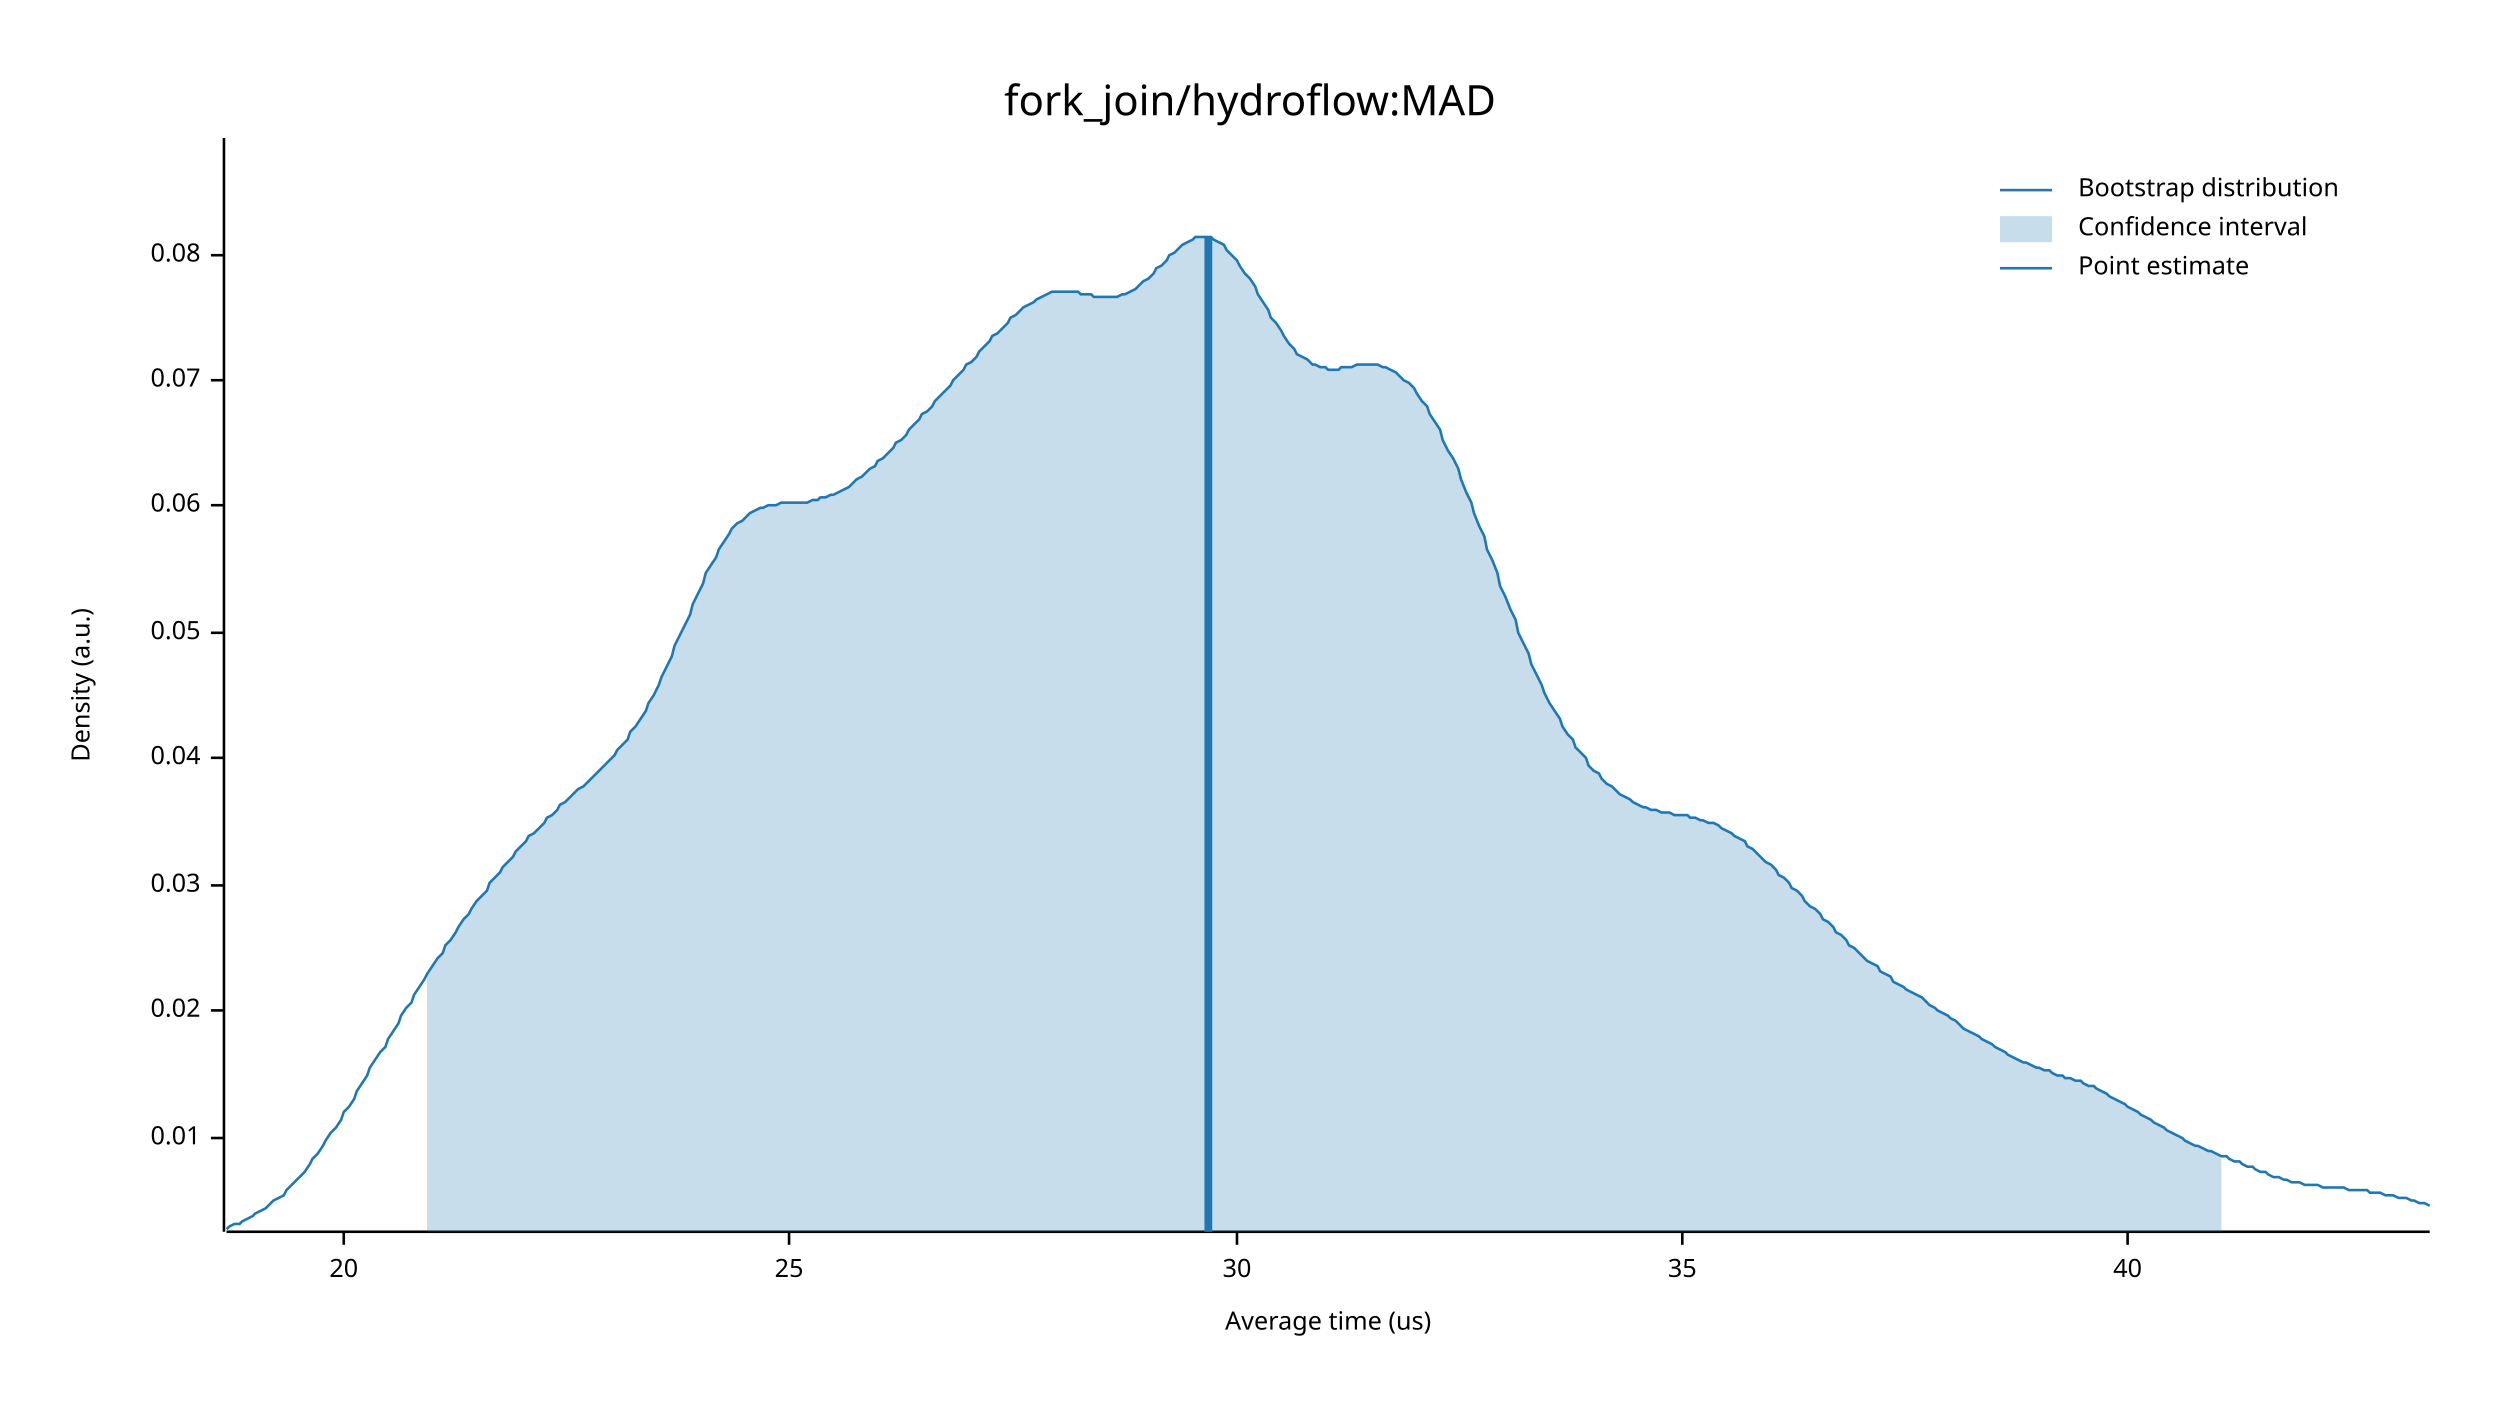
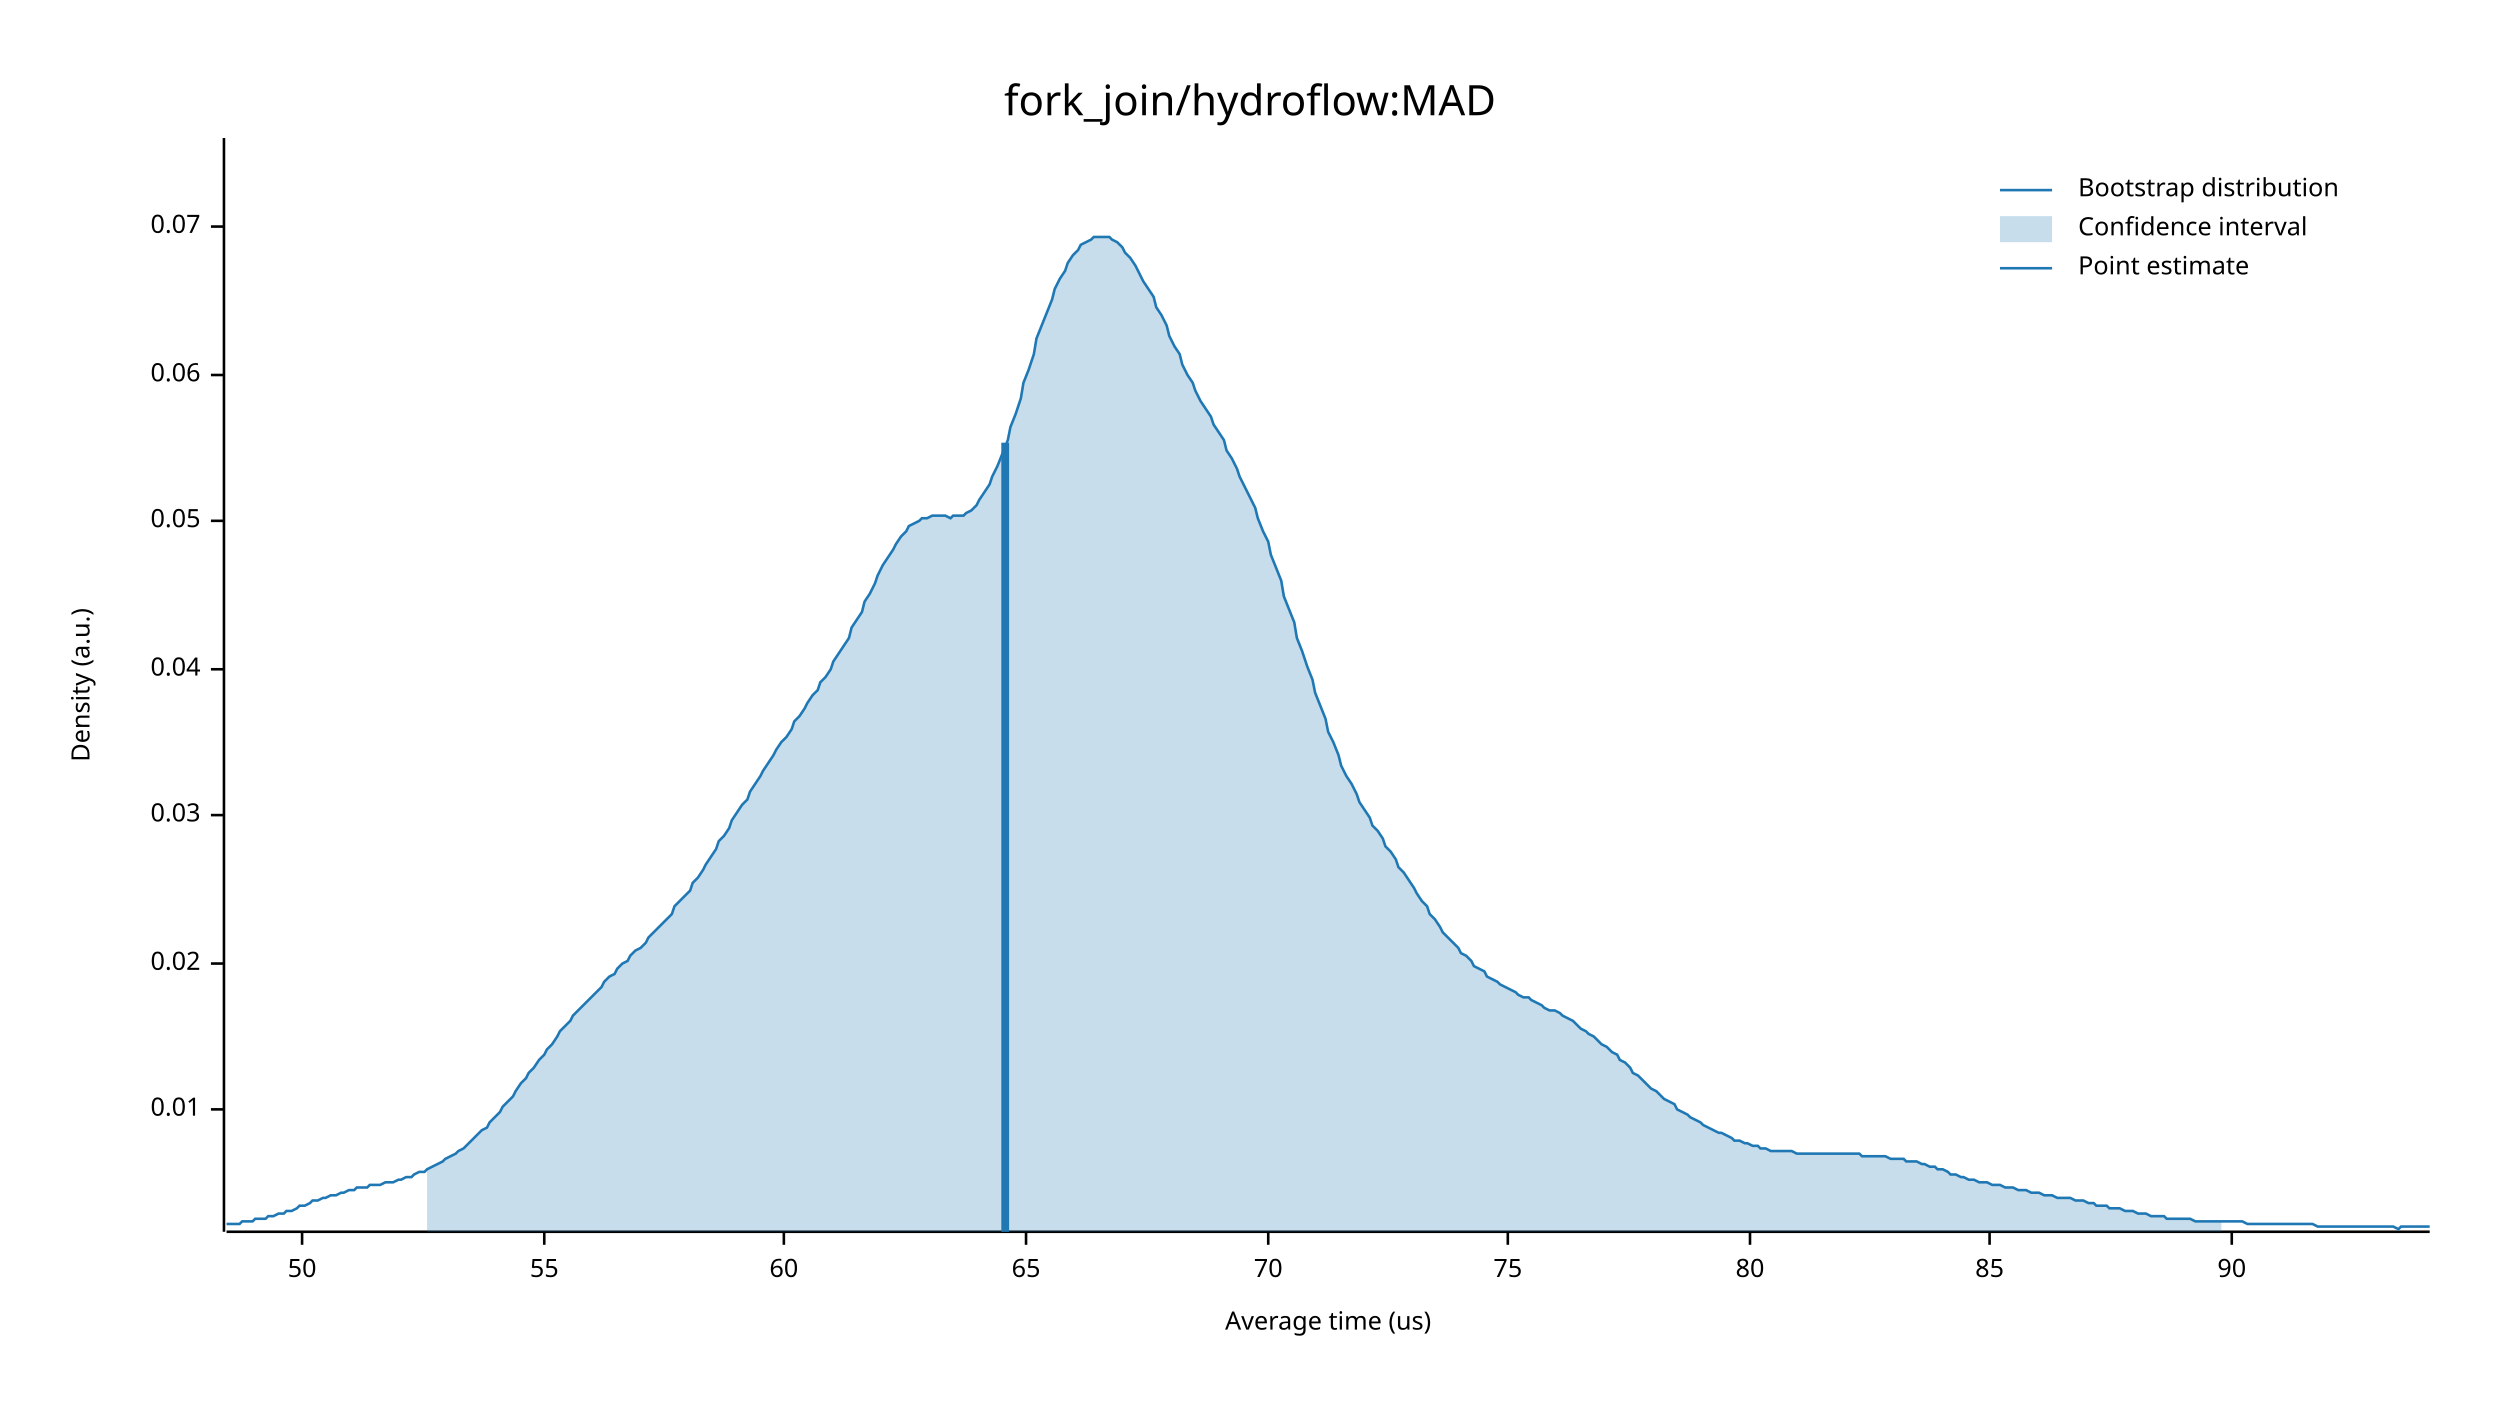
<svg xmlns="http://www.w3.org/2000/svg" width="960" height="540" viewBox="0 0 960 540">
  <text x="480" y="32" dy="0.76em" text-anchor="middle" font-family="sans-serif" font-size="16.129" opacity="1" fill="#000000">
fork_join/hydroflow:MAD
</text>
  <text x="27" y="263" dy="0.76em" text-anchor="middle" font-family="sans-serif" font-size="9.677" opacity="1" fill="#000000" transform="rotate(270, 27, 263)">
Density (a.u.)
</text>
  <text x="510" y="513" dy="-0.5ex" text-anchor="middle" font-family="sans-serif" font-size="9.677" opacity="1" fill="#000000">
Average time (us)
</text>
  <polyline fill="none" opacity="1" stroke="#000000" stroke-width="1" points="86,53 86,473 " />
-   <text x="77" y="437" dy="0.5ex" text-anchor="end" font-family="sans-serif" font-size="9.677" opacity="1" fill="#000000">
+   <text x="77" y="426" dy="0.5ex" text-anchor="end" font-family="sans-serif" font-size="9.677" opacity="1" fill="#000000">
0.01
</text>
-   <polyline fill="none" opacity="1" stroke="#000000" stroke-width="1" points="81,437 86,437 " />
-   <text x="77" y="388" dy="0.5ex" text-anchor="end" font-family="sans-serif" font-size="9.677" opacity="1" fill="#000000">
+   <polyline fill="none" opacity="1" stroke="#000000" stroke-width="1" points="81,426 86,426 " />
+   <text x="77" y="370" dy="0.5ex" text-anchor="end" font-family="sans-serif" font-size="9.677" opacity="1" fill="#000000">
0.02
</text>
-   <polyline fill="none" opacity="1" stroke="#000000" stroke-width="1" points="81,388 86,388 " />
-   <text x="77" y="340" dy="0.5ex" text-anchor="end" font-family="sans-serif" font-size="9.677" opacity="1" fill="#000000">
+   <polyline fill="none" opacity="1" stroke="#000000" stroke-width="1" points="81,370 86,370 " />
+   <text x="77" y="313" dy="0.5ex" text-anchor="end" font-family="sans-serif" font-size="9.677" opacity="1" fill="#000000">
0.03
</text>
-   <polyline fill="none" opacity="1" stroke="#000000" stroke-width="1" points="81,340 86,340 " />
-   <text x="77" y="291" dy="0.5ex" text-anchor="end" font-family="sans-serif" font-size="9.677" opacity="1" fill="#000000">
+   <polyline fill="none" opacity="1" stroke="#000000" stroke-width="1" points="81,313 86,313 " />
+   <text x="77" y="257" dy="0.5ex" text-anchor="end" font-family="sans-serif" font-size="9.677" opacity="1" fill="#000000">
0.04
</text>
-   <polyline fill="none" opacity="1" stroke="#000000" stroke-width="1" points="81,291 86,291 " />
-   <text x="77" y="243" dy="0.5ex" text-anchor="end" font-family="sans-serif" font-size="9.677" opacity="1" fill="#000000">
+   <polyline fill="none" opacity="1" stroke="#000000" stroke-width="1" points="81,257 86,257 " />
+   <text x="77" y="200" dy="0.5ex" text-anchor="end" font-family="sans-serif" font-size="9.677" opacity="1" fill="#000000">
0.05
</text>
-   <polyline fill="none" opacity="1" stroke="#000000" stroke-width="1" points="81,243 86,243 " />
-   <text x="77" y="194" dy="0.5ex" text-anchor="end" font-family="sans-serif" font-size="9.677" opacity="1" fill="#000000">
+   <polyline fill="none" opacity="1" stroke="#000000" stroke-width="1" points="81,200 86,200 " />
+   <text x="77" y="144" dy="0.5ex" text-anchor="end" font-family="sans-serif" font-size="9.677" opacity="1" fill="#000000">
0.06
</text>
-   <polyline fill="none" opacity="1" stroke="#000000" stroke-width="1" points="81,194 86,194 " />
-   <text x="77" y="146" dy="0.5ex" text-anchor="end" font-family="sans-serif" font-size="9.677" opacity="1" fill="#000000">
+   <polyline fill="none" opacity="1" stroke="#000000" stroke-width="1" points="81,144 86,144 " />
+   <text x="77" y="87" dy="0.5ex" text-anchor="end" font-family="sans-serif" font-size="9.677" opacity="1" fill="#000000">
0.07
</text>
-   <polyline fill="none" opacity="1" stroke="#000000" stroke-width="1" points="81,146 86,146 " />
-   <text x="77" y="98" dy="0.5ex" text-anchor="end" font-family="sans-serif" font-size="9.677" opacity="1" fill="#000000">
- 0.08
+   <polyline fill="none" opacity="1" stroke="#000000" stroke-width="1" points="81,87 86,87 " />
+   <polyline fill="none" opacity="1" stroke="#000000" stroke-width="1" points="87,473 933,473 " />
+   <text x="116" y="483" dy="0.76em" text-anchor="middle" font-family="sans-serif" font-size="9.677" opacity="1" fill="#000000">
+ 50
</text>
-   <polyline fill="none" opacity="1" stroke="#000000" stroke-width="1" points="81,98 86,98 " />
-   <polyline fill="none" opacity="1" stroke="#000000" stroke-width="1" points="87,473 933,473 " />
-   <text x="132" y="483" dy="0.76em" text-anchor="middle" font-family="sans-serif" font-size="9.677" opacity="1" fill="#000000">
- 20
+   <polyline fill="none" opacity="1" stroke="#000000" stroke-width="1" points="116,473 116,478 " />
+   <text x="209" y="483" dy="0.76em" text-anchor="middle" font-family="sans-serif" font-size="9.677" opacity="1" fill="#000000">
+ 55
</text>
-   <polyline fill="none" opacity="1" stroke="#000000" stroke-width="1" points="132,473 132,478 " />
-   <text x="303" y="483" dy="0.76em" text-anchor="middle" font-family="sans-serif" font-size="9.677" opacity="1" fill="#000000">
- 25
+   <polyline fill="none" opacity="1" stroke="#000000" stroke-width="1" points="209,473 209,478 " />
+   <text x="301" y="483" dy="0.76em" text-anchor="middle" font-family="sans-serif" font-size="9.677" opacity="1" fill="#000000">
+ 60
</text>
-   <polyline fill="none" opacity="1" stroke="#000000" stroke-width="1" points="303,473 303,478 " />
-   <text x="475" y="483" dy="0.76em" text-anchor="middle" font-family="sans-serif" font-size="9.677" opacity="1" fill="#000000">
- 30
+   <polyline fill="none" opacity="1" stroke="#000000" stroke-width="1" points="301,473 301,478 " />
+   <text x="394" y="483" dy="0.76em" text-anchor="middle" font-family="sans-serif" font-size="9.677" opacity="1" fill="#000000">
+ 65
</text>
-   <polyline fill="none" opacity="1" stroke="#000000" stroke-width="1" points="475,473 475,478 " />
-   <text x="646" y="483" dy="0.76em" text-anchor="middle" font-family="sans-serif" font-size="9.677" opacity="1" fill="#000000">
- 35
+   <polyline fill="none" opacity="1" stroke="#000000" stroke-width="1" points="394,473 394,478 " />
+   <text x="487" y="483" dy="0.76em" text-anchor="middle" font-family="sans-serif" font-size="9.677" opacity="1" fill="#000000">
+ 70
</text>
-   <polyline fill="none" opacity="1" stroke="#000000" stroke-width="1" points="646,473 646,478 " />
-   <text x="817" y="483" dy="0.76em" text-anchor="middle" font-family="sans-serif" font-size="9.677" opacity="1" fill="#000000">
- 40
+   <polyline fill="none" opacity="1" stroke="#000000" stroke-width="1" points="487,473 487,478 " />
+   <text x="579" y="483" dy="0.76em" text-anchor="middle" font-family="sans-serif" font-size="9.677" opacity="1" fill="#000000">
+ 75
</text>
-   <polyline fill="none" opacity="1" stroke="#000000" stroke-width="1" points="817,473 817,478 " />
-   <polyline fill="none" opacity="1" stroke="#1F78B4" stroke-width="1" points="87,472 88,471 90,470 92,470 93,469 95,468 97,467 98,466 100,465 102,464 103,463 105,461 107,460 109,459 110,457 112,455 114,453 115,452 117,450 119,447 120,445 122,443 124,440 125,438 127,435 129,433 131,430 132,427 134,425 136,422 137,419 139,416 141,413 142,410 144,407 146,404 148,402 149,399 151,396 153,393 154,390 156,387 158,385 159,382 161,379 163,376 164,374 166,371 168,368 170,366 171,363 173,361 175,358 176,356 178,353 180,351 181,349 183,346 185,344 187,342 188,339 190,337 192,335 193,333 195,331 197,329 198,327 200,325 202,323 203,321 205,320 207,318 209,316 210,314 212,313 214,311 215,309 217,308 219,306 220,305 222,303 224,302 226,300 227,299 229,297 231,295 232,294 234,292 236,290 237,288 239,286 241,284 242,281 244,279 246,276 248,273 249,270 251,267 253,263 254,260 256,256 258,252 259,248 261,244 263,240 265,236 266,232 268,228 270,224 271,220 273,217 275,214 276,211 278,208 280,205 281,203 283,201 285,200 287,198 288,197 290,196 292,195 293,195 295,194 297,194 298,194 300,193 302,193 304,193 305,193 307,193 309,193 310,193 312,192 314,192 315,191 317,191 319,190 320,190 322,189 324,188 326,187 327,186 329,184 331,183 332,182 334,180 336,179 337,177 339,176 341,174 343,172 344,170 346,169 348,167 349,165 351,163 353,161 354,159 356,158 358,156 359,154 361,152 363,150 365,148 366,146 368,144 370,142 371,140 373,139 375,137 376,135 378,133 380,131 381,129 383,128 385,126 387,124 388,122 390,121 392,119 393,118 395,117 397,116 398,115 400,114 402,113 404,112 405,112 407,112 409,112 410,112 412,112 414,112 415,113 417,113 419,113 420,114 422,114 424,114 426,114 427,114 429,114 431,113 432,113 434,112 436,111 437,110 439,108 441,107 443,105 444,103 446,102 448,100 449,98 451,97 453,95 454,94 456,93 458,92 459,91 461,91 463,91 465,91 466,92 468,93 470,94 471,96 473,98 475,100 476,102 478,105 480,107 482,110 483,113 485,116 487,119 488,122 490,124 492,127 493,129 495,132 497,134 498,136 500,137 502,138 504,140 505,140 507,141 509,141 510,142 512,142 514,142 515,141 517,141 519,141 521,140 522,140 524,140 526,140 527,140 529,140 531,141 532,141 534,142 536,143 537,144 539,146 541,147 543,149 544,151 546,154 548,156 549,159 551,162 553,165 554,169 556,173 558,176 560,180 561,184 563,189 565,193 566,197 568,202 570,206 571,211 573,215 575,220 576,225 578,229 580,234 582,238 583,243 585,247 587,251 588,255 590,259 592,263 593,266 595,270 597,273 599,276 600,279 602,282 604,284 605,287 607,289 609,291 610,294 612,296 614,297 615,299 617,301 619,302 621,304 622,305 624,306 626,307 627,308 629,309 631,310 632,310 634,311 636,311 638,312 639,312 641,312 643,313 644,313 646,313 648,313 649,314 651,314 653,315 654,315 656,316 658,316 660,317 661,318 663,319 665,320 666,321 668,322 670,323 671,325 673,326 675,328 676,329 678,331 680,332 682,334 683,336 685,337 687,339 688,341 690,342 692,344 693,346 695,348 697,349 699,351 700,353 702,354 704,356 705,358 707,359 709,361 710,363 712,364 714,366 715,367 717,369 719,370 721,371 722,373 724,374 726,375 727,377 729,378 731,379 732,380 734,381 736,382 738,383 739,384 741,386 743,387 744,388 746,389 748,390 749,391 751,392 753,394 754,395 756,396 758,397 760,398 761,399 763,400 765,401 766,402 768,403 770,404 771,405 773,406 775,407 777,408 778,408 780,409 782,410 783,410 785,411 787,411 788,412 790,413 792,413 793,414 795,414 797,415 799,415 800,416 802,417 804,417 805,418 807,419 809,420 810,421 812,422 814,423 816,424 817,425 819,426 821,427 822,428 824,429 826,430 827,431 829,432 831,433 832,434 834,435 836,436 838,437 839,438 841,439 843,440 844,440 846,441 848,442 849,442 851,443 853,444 855,444 856,445 858,446 860,446 861,447 863,448 865,448 866,449 868,450 870,450 871,451 873,452 875,452 877,453 878,453 880,454 882,454 883,454 885,455 887,455 888,455 890,455 892,456 894,456 895,456 897,456 899,456 900,456 902,457 904,457 905,457 907,457 909,457 910,458 912,458 914,458 916,459 917,459 919,459 921,460 922,460 924,460 926,461 927,461 929,462 931,462 933,463 " />
-   <polygon opacity="0.25" fill="#1F78B4" points="164,374 166,371 168,368 170,366 171,363 173,361 175,358 176,356 178,353 180,351 181,349 183,346 185,344 187,342 188,339 190,337 192,335 193,333 195,331 197,329 198,327 200,325 202,323 203,321 205,320 207,318 209,316 210,314 212,313 214,311 215,309 217,308 219,306 220,305 222,303 224,302 226,300 227,299 229,297 231,295 232,294 234,292 236,290 237,288 239,286 241,284 242,281 244,279 246,276 248,273 249,270 251,267 253,263 254,260 256,256 258,252 259,248 261,244 263,240 265,236 266,232 268,228 270,224 271,220 273,217 275,214 276,211 278,208 280,205 281,203 283,201 285,200 287,198 288,197 290,196 292,195 293,195 295,194 297,194 298,194 300,193 302,193 304,193 305,193 307,193 309,193 310,193 312,192 314,192 315,191 317,191 319,190 320,190 322,189 324,188 326,187 327,186 329,184 331,183 332,182 334,180 336,179 337,177 339,176 341,174 343,172 344,170 346,169 348,167 349,165 351,163 353,161 354,159 356,158 358,156 359,154 361,152 363,150 365,148 366,146 368,144 370,142 371,140 373,139 375,137 376,135 378,133 380,131 381,129 383,128 385,126 387,124 388,122 390,121 392,119 393,118 395,117 397,116 398,115 400,114 402,113 404,112 405,112 407,112 409,112 410,112 412,112 414,112 415,113 417,113 419,113 420,114 422,114 424,114 426,114 427,114 429,114 431,113 432,113 434,112 436,111 437,110 439,108 441,107 443,105 444,103 446,102 448,100 449,98 451,97 453,95 454,94 456,93 458,92 459,91 461,91 463,91 465,91 466,92 468,93 470,94 471,96 473,98 475,100 476,102 478,105 480,107 482,110 483,113 485,116 487,119 488,122 490,124 492,127 493,129 495,132 497,134 498,136 500,137 502,138 504,140 505,140 507,141 509,141 510,142 512,142 514,142 515,141 517,141 519,141 521,140 522,140 524,140 526,140 527,140 529,140 531,141 532,141 534,142 536,143 537,144 539,146 541,147 543,149 544,151 546,154 548,156 549,159 551,162 553,165 554,169 556,173 558,176 560,180 561,184 563,189 565,193 566,197 568,202 570,206 571,211 573,215 575,220 576,225 578,229 580,234 582,238 583,243 585,247 587,251 588,255 590,259 592,263 593,266 595,270 597,273 599,276 600,279 602,282 604,284 605,287 607,289 609,291 610,294 612,296 614,297 615,299 617,301 619,302 621,304 622,305 624,306 626,307 627,308 629,309 631,310 632,310 634,311 636,311 638,312 639,312 641,312 643,313 644,313 646,313 648,313 649,314 651,314 653,315 654,315 656,316 658,316 660,317 661,318 663,319 665,320 666,321 668,322 670,323 671,325 673,326 675,328 676,329 678,331 680,332 682,334 683,336 685,337 687,339 688,341 690,342 692,344 693,346 695,348 697,349 699,351 700,353 702,354 704,356 705,358 707,359 709,361 710,363 712,364 714,366 715,367 717,369 719,370 721,371 722,373 724,374 726,375 727,377 729,378 731,379 732,380 734,381 736,382 738,383 739,384 741,386 743,387 744,388 746,389 748,390 749,391 751,392 753,394 754,395 756,396 758,397 760,398 761,399 763,400 765,401 766,402 768,403 770,404 771,405 773,406 775,407 777,408 778,408 780,409 782,410 783,410 785,411 787,411 788,412 790,413 792,413 793,414 795,414 797,415 799,415 800,416 802,417 804,417 805,418 807,419 809,420 810,421 812,422 814,423 816,424 817,425 819,426 821,427 822,428 824,429 826,430 827,431 829,432 831,433 832,434 834,435 836,436 838,437 839,438 841,439 843,440 844,440 846,441 848,442 849,442 851,443 853,444 853,473 164,473 " />
-   <polyline fill="none" opacity="1" stroke="#1F78B4" stroke-width="3" points="464,473 464,91 " />
+   <polyline fill="none" opacity="1" stroke="#000000" stroke-width="1" points="579,473 579,478 " />
+   <text x="672" y="483" dy="0.76em" text-anchor="middle" font-family="sans-serif" font-size="9.677" opacity="1" fill="#000000">
+ 80
+ </text>
+   <polyline fill="none" opacity="1" stroke="#000000" stroke-width="1" points="672,473 672,478 " />
+   <text x="764" y="483" dy="0.76em" text-anchor="middle" font-family="sans-serif" font-size="9.677" opacity="1" fill="#000000">
+ 85
+ </text>
+   <polyline fill="none" opacity="1" stroke="#000000" stroke-width="1" points="764,473 764,478 " />
+   <text x="857" y="483" dy="0.76em" text-anchor="middle" font-family="sans-serif" font-size="9.677" opacity="1" fill="#000000">
+ 90
+ </text>
+   <polyline fill="none" opacity="1" stroke="#000000" stroke-width="1" points="857,473 857,478 " />
+   <polyline fill="none" opacity="1" stroke="#1F78B4" stroke-width="1" points="87,470 88,470 90,470 92,470 93,469 95,469 97,469 98,468 100,468 102,468 103,467 105,467 107,466 109,466 110,465 112,465 114,464 115,463 117,463 119,462 120,461 122,461 124,460 125,460 127,459 129,459 131,458 132,458 134,457 136,457 137,456 139,456 141,456 142,455 144,455 146,455 148,454 149,454 151,454 153,453 154,453 156,452 158,452 159,451 161,450 163,450 164,449 166,448 168,447 170,446 171,445 173,444 175,443 176,442 178,441 180,439 181,438 183,436 185,434 187,433 188,431 190,429 192,427 193,425 195,423 197,421 198,419 200,416 202,414 203,412 205,410 207,407 209,405 210,403 212,401 214,398 215,396 217,394 219,392 220,390 222,388 224,386 226,384 227,383 229,381 231,379 232,377 234,375 236,374 237,372 239,370 241,369 242,367 244,365 246,364 248,362 249,360 251,358 253,356 254,355 256,353 258,351 259,348 261,346 263,344 265,342 266,339 268,337 270,334 271,332 273,329 275,326 276,323 278,321 280,318 281,315 283,312 285,309 287,307 288,304 290,301 292,298 293,296 295,293 297,290 298,288 300,285 302,283 304,280 305,277 307,275 309,272 310,270 312,267 314,265 315,262 317,260 319,257 320,254 322,251 324,248 326,245 327,241 329,238 331,235 332,231 334,228 336,224 337,221 339,217 341,214 343,211 344,209 346,206 348,204 349,202 351,201 353,200 354,199 356,199 358,198 359,198 361,198 363,198 365,199 366,198 368,198 370,198 371,197 373,196 375,194 376,192 378,189 380,186 381,183 383,179 385,174 387,169 388,164 390,159 392,153 393,147 395,142 397,136 398,130 400,125 402,120 404,115 405,111 407,107 409,104 410,101 412,98 414,96 415,94 417,93 419,92 420,91 422,91 424,91 426,91 427,92 429,93 431,95 432,97 434,99 436,102 437,104 439,108 441,111 443,114 444,118 446,121 448,125 449,129 451,133 453,136 454,140 456,144 458,147 459,150 461,154 463,157 465,160 466,163 468,166 470,169 471,173 473,176 475,180 476,183 478,187 480,191 482,195 483,199 485,204 487,208 488,213 490,218 492,223 493,229 495,234 497,239 498,245 500,250 502,256 504,261 505,266 507,271 509,276 510,281 512,285 514,290 515,294 517,298 519,301 521,305 522,308 524,311 526,314 527,317 529,319 531,322 532,325 534,327 536,330 537,333 539,335 541,338 543,341 544,343 546,346 548,348 549,351 551,353 553,356 554,358 556,360 558,362 560,364 561,366 563,367 565,369 566,371 568,372 570,373 571,375 573,376 575,377 576,378 578,379 580,380 582,381 583,382 585,383 587,383 588,384 590,385 592,386 593,387 595,388 597,388 599,389 600,390 602,391 604,392 605,393 607,395 609,396 610,397 612,398 614,400 615,401 617,402 619,404 621,405 622,407 624,408 626,410 627,412 629,413 631,415 632,416 634,418 636,419 638,421 639,422 641,423 643,424 644,426 646,427 648,428 649,429 651,430 653,431 654,432 656,433 658,434 660,435 661,435 663,436 665,437 666,438 668,438 670,439 671,439 673,440 675,440 676,441 678,441 680,442 682,442 683,442 685,442 687,442 688,442 690,443 692,443 693,443 695,443 697,443 699,443 700,443 702,443 704,443 705,443 707,443 709,443 710,443 712,443 714,443 715,444 717,444 719,444 721,444 722,444 724,444 726,445 727,445 729,445 731,445 732,446 734,446 736,446 738,447 739,447 741,448 743,448 744,449 746,449 748,450 749,451 751,451 753,452 754,452 756,453 758,453 760,454 761,454 763,454 765,455 766,455 768,455 770,456 771,456 773,456 775,457 777,457 778,457 780,458 782,458 783,458 785,459 787,459 788,459 790,460 792,460 793,460 795,460 797,461 799,461 800,461 802,462 804,462 805,463 807,463 809,463 810,464 812,464 814,464 816,465 817,465 819,465 821,466 822,466 824,466 826,467 827,467 829,467 831,467 832,468 834,468 836,468 838,468 839,468 841,468 843,469 844,469 846,469 848,469 849,469 851,469 853,469 855,469 856,469 858,469 860,469 861,469 863,470 865,470 866,470 868,470 870,470 871,470 873,470 875,470 877,470 878,470 880,470 882,470 883,470 885,470 887,470 888,470 890,471 892,471 894,471 895,471 897,471 899,471 900,471 902,471 904,471 905,471 907,471 909,471 910,471 912,471 914,471 916,471 917,471 919,471 921,472 922,471 924,471 926,471 927,471 929,471 931,471 933,471 " />
+   <polygon opacity="0.25" fill="#1F78B4" points="164,449 166,448 168,447 170,446 171,445 173,444 175,443 176,442 178,441 180,439 181,438 183,436 185,434 187,433 188,431 190,429 192,427 193,425 195,423 197,421 198,419 200,416 202,414 203,412 205,410 207,407 209,405 210,403 212,401 214,398 215,396 217,394 219,392 220,390 222,388 224,386 226,384 227,383 229,381 231,379 232,377 234,375 236,374 237,372 239,370 241,369 242,367 244,365 246,364 248,362 249,360 251,358 253,356 254,355 256,353 258,351 259,348 261,346 263,344 265,342 266,339 268,337 270,334 271,332 273,329 275,326 276,323 278,321 280,318 281,315 283,312 285,309 287,307 288,304 290,301 292,298 293,296 295,293 297,290 298,288 300,285 302,283 304,280 305,277 307,275 309,272 310,270 312,267 314,265 315,262 317,260 319,257 320,254 322,251 324,248 326,245 327,241 329,238 331,235 332,231 334,228 336,224 337,221 339,217 341,214 343,211 344,209 346,206 348,204 349,202 351,201 353,200 354,199 356,199 358,198 359,198 361,198 363,198 365,199 366,198 368,198 370,198 371,197 373,196 375,194 376,192 378,189 380,186 381,183 383,179 385,174 387,169 388,164 390,159 392,153 393,147 395,142 397,136 398,130 400,125 402,120 404,115 405,111 407,107 409,104 410,101 412,98 414,96 415,94 417,93 419,92 420,91 422,91 424,91 426,91 427,92 429,93 431,95 432,97 434,99 436,102 437,104 439,108 441,111 443,114 444,118 446,121 448,125 449,129 451,133 453,136 454,140 456,144 458,147 459,150 461,154 463,157 465,160 466,163 468,166 470,169 471,173 473,176 475,180 476,183 478,187 480,191 482,195 483,199 485,204 487,208 488,213 490,218 492,223 493,229 495,234 497,239 498,245 500,250 502,256 504,261 505,266 507,271 509,276 510,281 512,285 514,290 515,294 517,298 519,301 521,305 522,308 524,311 526,314 527,317 529,319 531,322 532,325 534,327 536,330 537,333 539,335 541,338 543,341 544,343 546,346 548,348 549,351 551,353 553,356 554,358 556,360 558,362 560,364 561,366 563,367 565,369 566,371 568,372 570,373 571,375 573,376 575,377 576,378 578,379 580,380 582,381 583,382 585,383 587,383 588,384 590,385 592,386 593,387 595,388 597,388 599,389 600,390 602,391 604,392 605,393 607,395 609,396 610,397 612,398 614,400 615,401 617,402 619,404 621,405 622,407 624,408 626,410 627,412 629,413 631,415 632,416 634,418 636,419 638,421 639,422 641,423 643,424 644,426 646,427 648,428 649,429 651,430 653,431 654,432 656,433 658,434 660,435 661,435 663,436 665,437 666,438 668,438 670,439 671,439 673,440 675,440 676,441 678,441 680,442 682,442 683,442 685,442 687,442 688,442 690,443 692,443 693,443 695,443 697,443 699,443 700,443 702,443 704,443 705,443 707,443 709,443 710,443 712,443 714,443 715,444 717,444 719,444 721,444 722,444 724,444 726,445 727,445 729,445 731,445 732,446 734,446 736,446 738,447 739,447 741,448 743,448 744,449 746,449 748,450 749,451 751,451 753,452 754,452 756,453 758,453 760,454 761,454 763,454 765,455 766,455 768,455 770,456 771,456 773,456 775,457 777,457 778,457 780,458 782,458 783,458 785,459 787,459 788,459 790,460 792,460 793,460 795,460 797,461 799,461 800,461 802,462 804,462 805,463 807,463 809,463 810,464 812,464 814,464 816,465 817,465 819,465 821,466 822,466 824,466 826,467 827,467 829,467 831,467 832,468 834,468 836,468 838,468 839,468 841,468 843,469 844,469 846,469 848,469 849,469 851,469 853,469 853,473 164,473 " />
+   <polyline fill="none" opacity="1" stroke="#1F78B4" stroke-width="3" points="386,473 386,170 " />
  <text x="798" y="68" dy="0.76em" text-anchor="start" font-family="sans-serif" font-size="9.677" opacity="1" fill="#000000">
Bootstrap distribution
</text>
  <text x="798" y="83" dy="0.76em" text-anchor="start" font-family="sans-serif" font-size="9.677" opacity="1" fill="#000000">
Confidence interval
</text>
  <text x="798" y="98" dy="0.76em" text-anchor="start" font-family="sans-serif" font-size="9.677" opacity="1" fill="#000000">
Point estimate
</text>
  <polyline fill="none" opacity="1" stroke="#1F78B4" stroke-width="1" points="768,73 788,73 " />
  <rect x="768" y="83" width="20" height="10" opacity="0.25" fill="#1F78B4" stroke="none" />
  <polyline fill="none" opacity="1" stroke="#1F78B4" stroke-width="1" points="768,103 788,103 " />
</svg>
